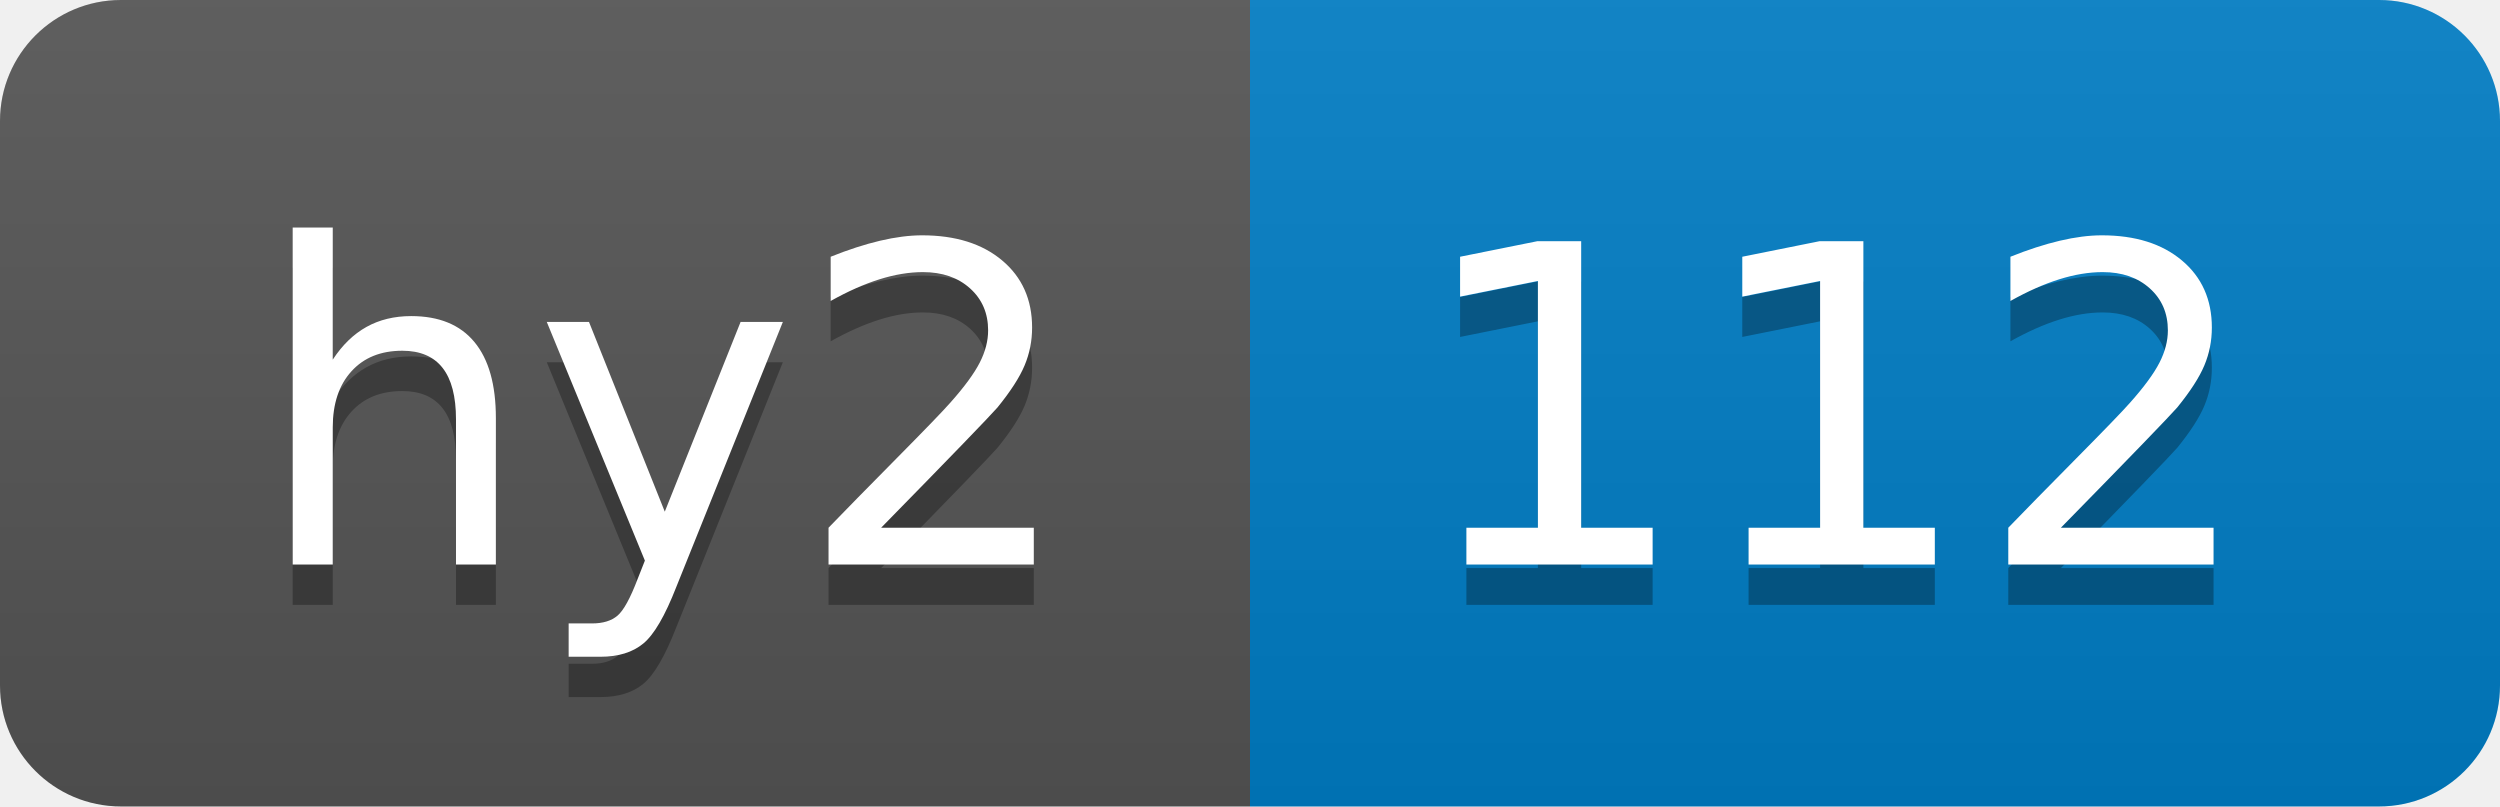
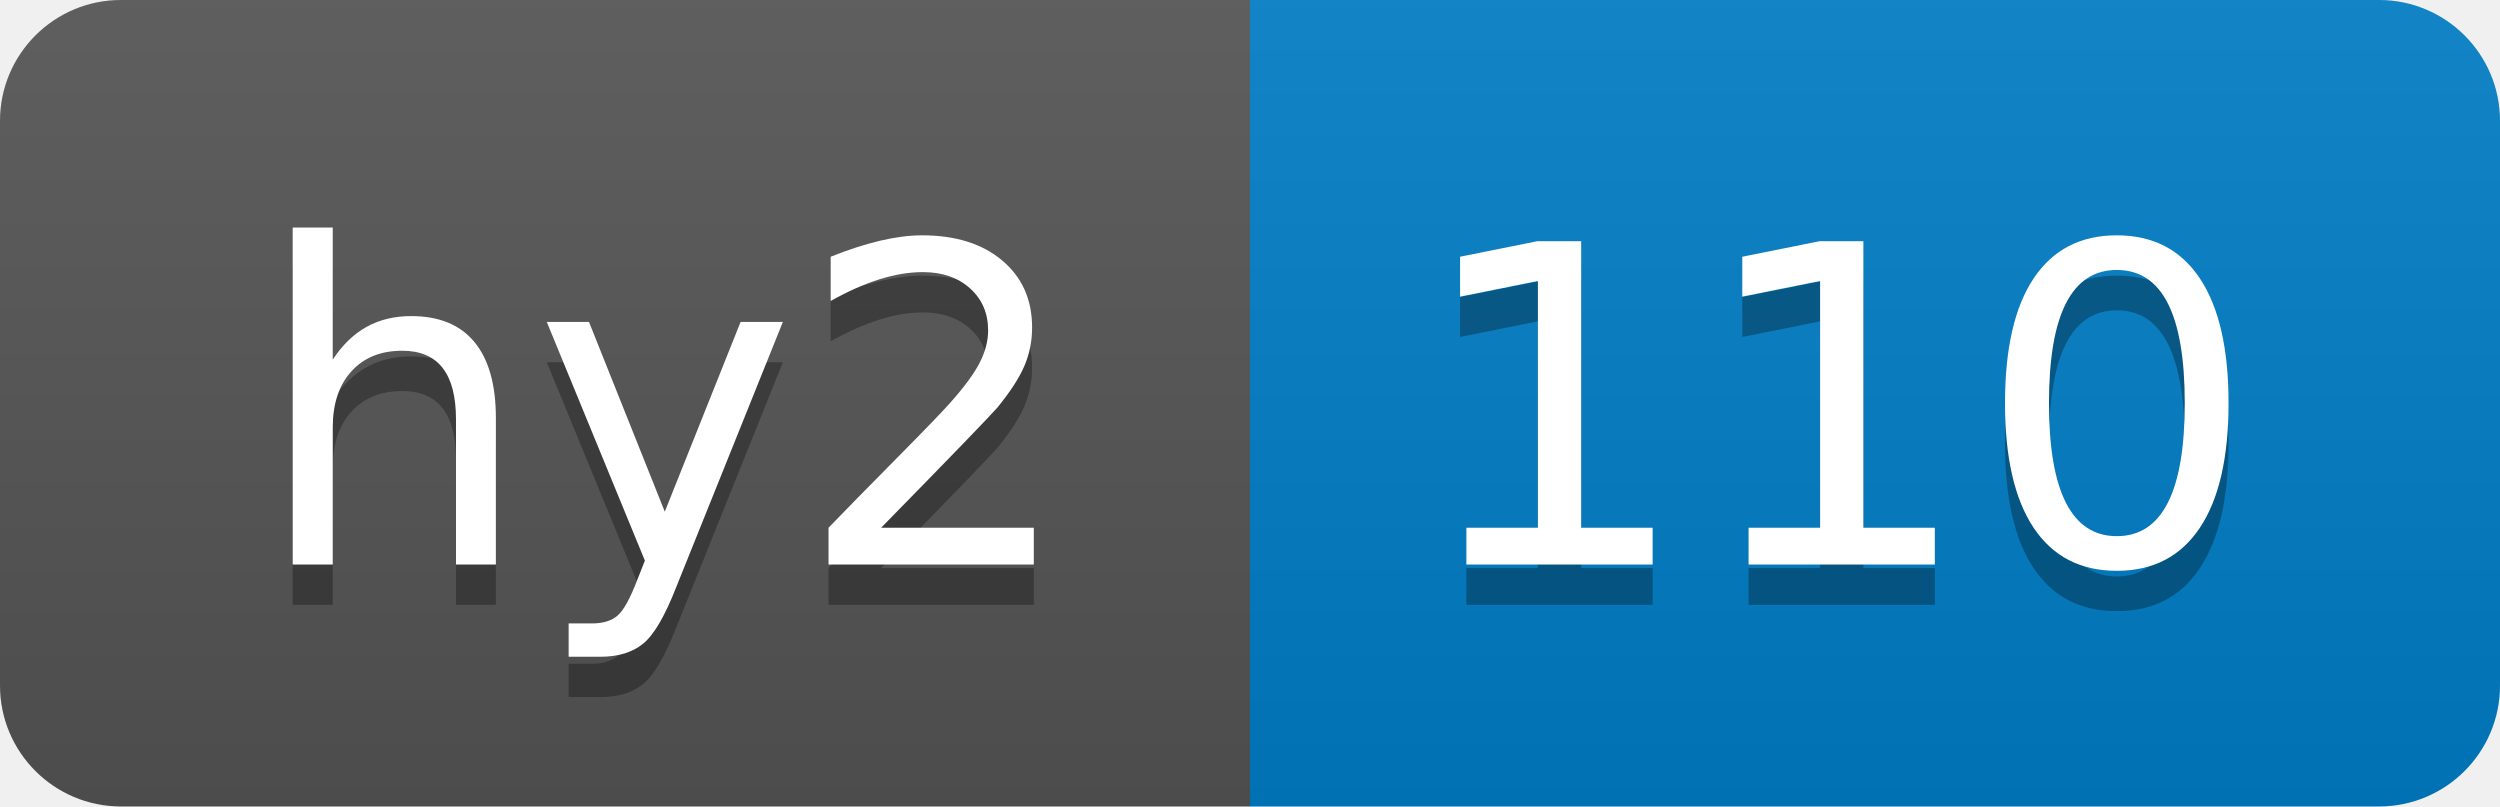
- <svg xmlns="http://www.w3.org/2000/svg" width="62" height="20" role="img" aria-label="hy2: 112">
+ <svg xmlns="http://www.w3.org/2000/svg" width="62" height="20" role="img" aria-label="hy2: 110">
  <linearGradient id="s" x2="0" y2="100%">
    <stop offset="0" stop-color="#bbb" stop-opacity=".1" />
    <stop offset="1" stop-opacity=".1" />
  </linearGradient>
  <clipPath id="r">
    <rect width="62" height="20" rx="3" fill="#fff" />
  </clipPath>
  <g clip-path="url(#r)">
    <rect width="31" height="20" fill="#555" />
    <rect x="31" width="31" height="20" fill="#007ec6" />
    <rect width="62" height="20" fill="url(#s)" />
  </g>
  <g fill="#fff" text-anchor="middle" font-family="Verdana,Geneva,DejaVu Sans,sans-serif" text-rendering="geometricPrecision" font-size="110">
    <text aria-hidden="true" x="165" y="150" fill="#010101" fill-opacity=".3" transform="scale(.1)" textLength="210">hy2</text>
    <text x="165" y="140" transform="scale(.1)" fill="#fff" textLength="210">hy2</text>
-     <text aria-hidden="true" x="455" y="150" fill="#010101" fill-opacity=".3" transform="scale(.1)" textLength="210">112</text>
-     <text x="455" y="140" transform="scale(.1)" fill="#fff" textLength="210">112</text>
+     <text aria-hidden="true" x="455" y="150" fill="#010101" fill-opacity=".3" transform="scale(.1)" textLength="210">110</text>
+     <text x="455" y="140" transform="scale(.1)" fill="#fff" textLength="210">110</text>
  </g>
</svg>
